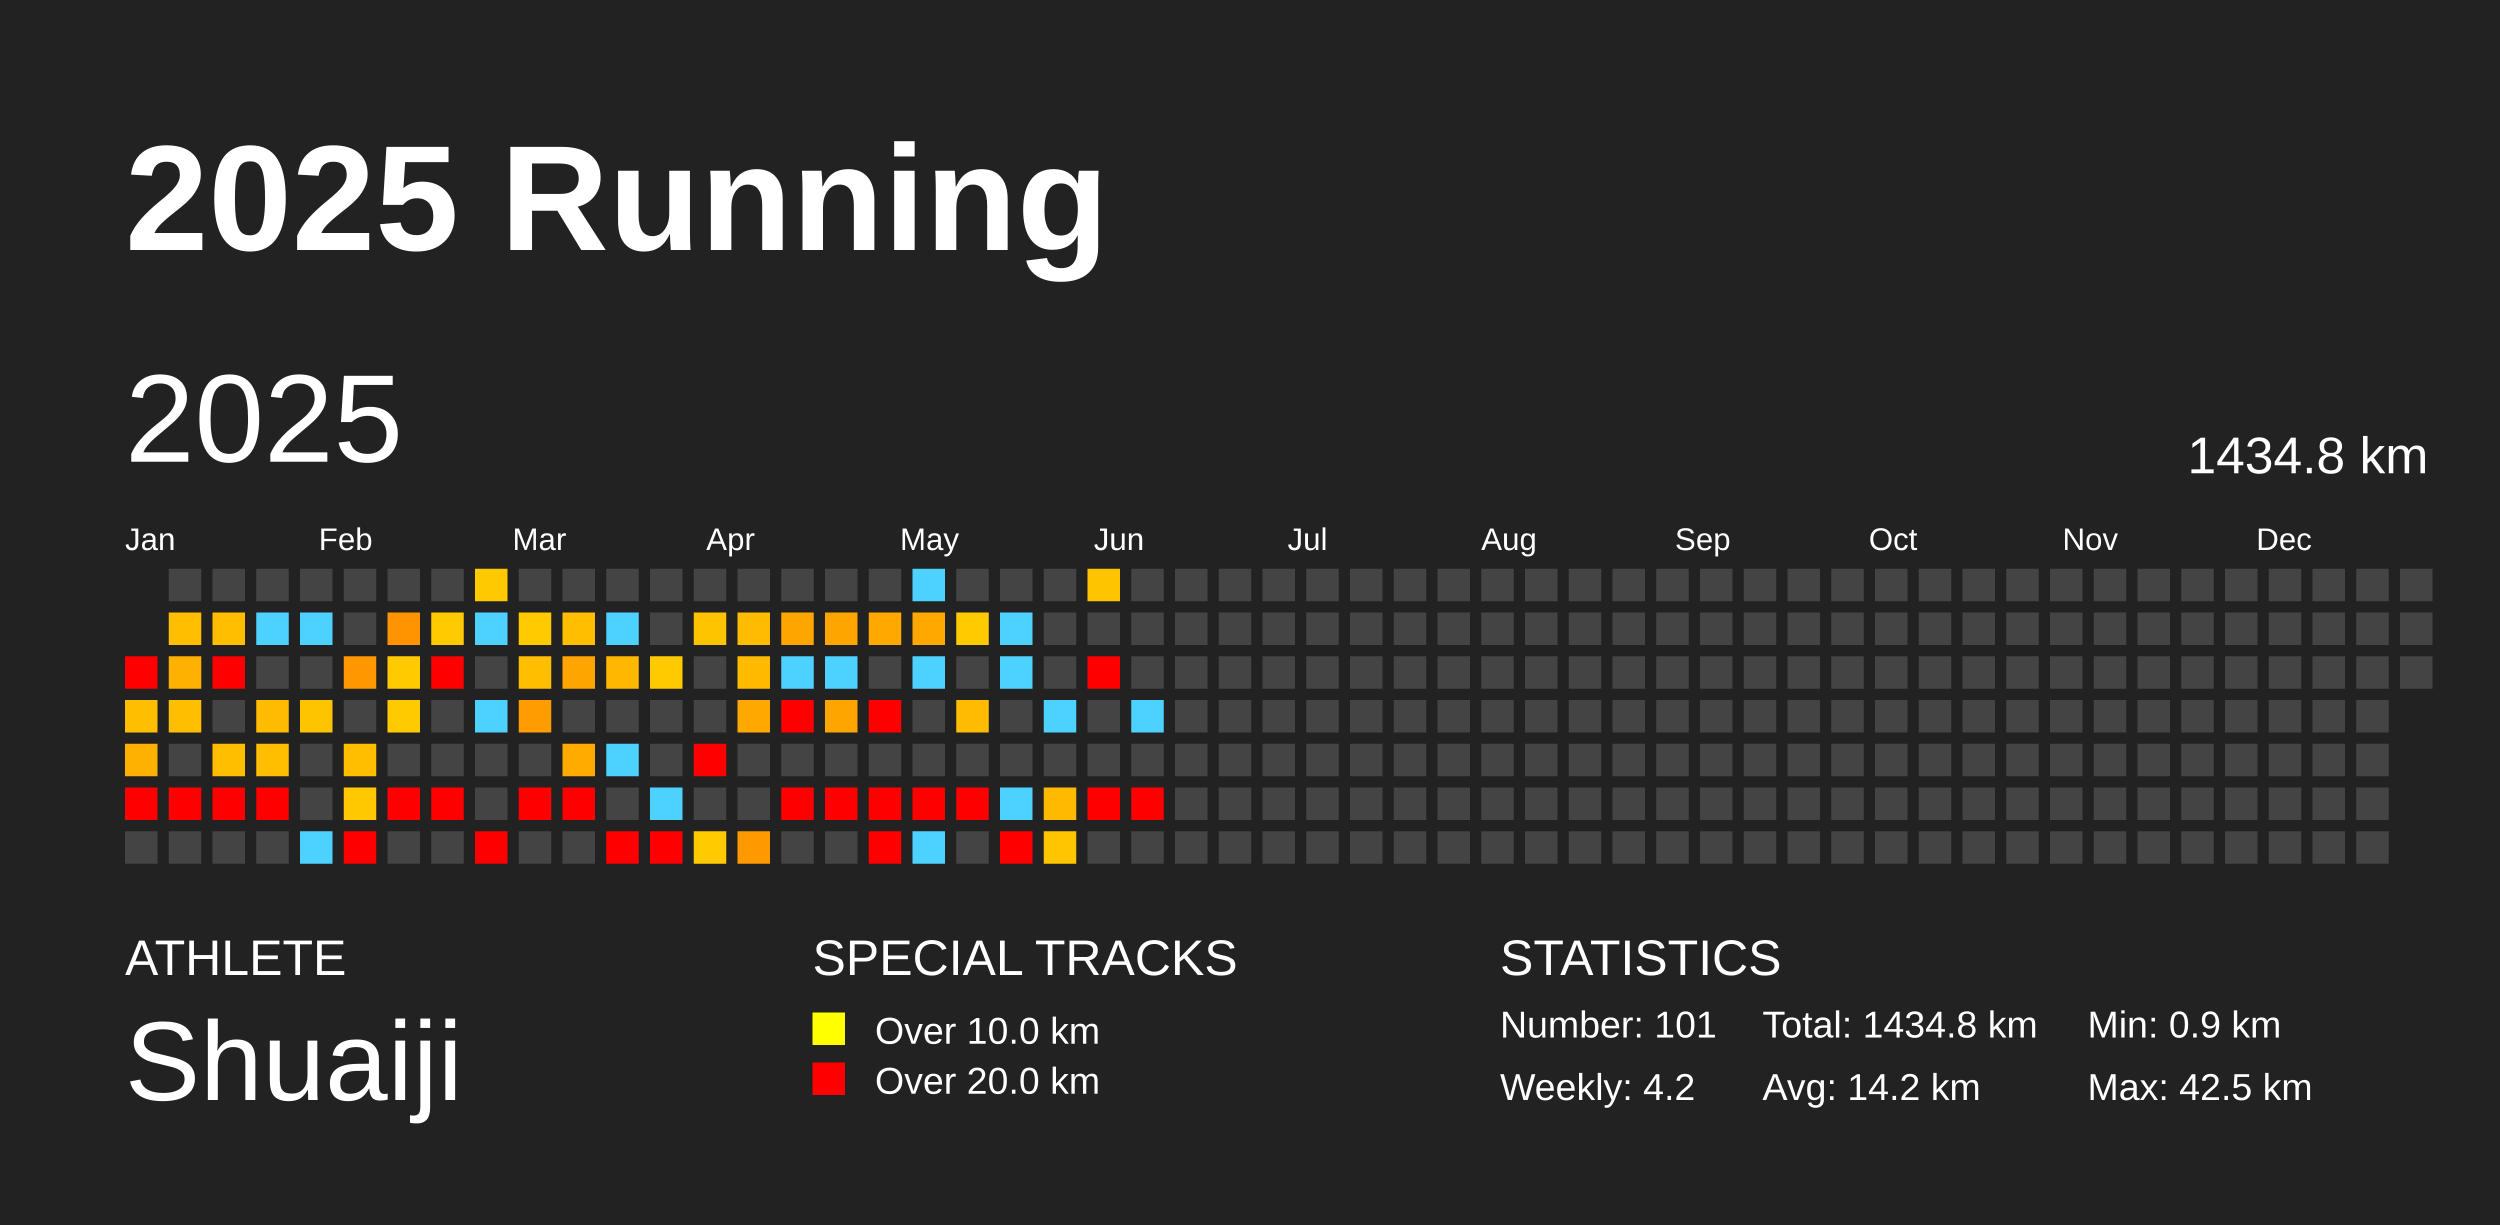
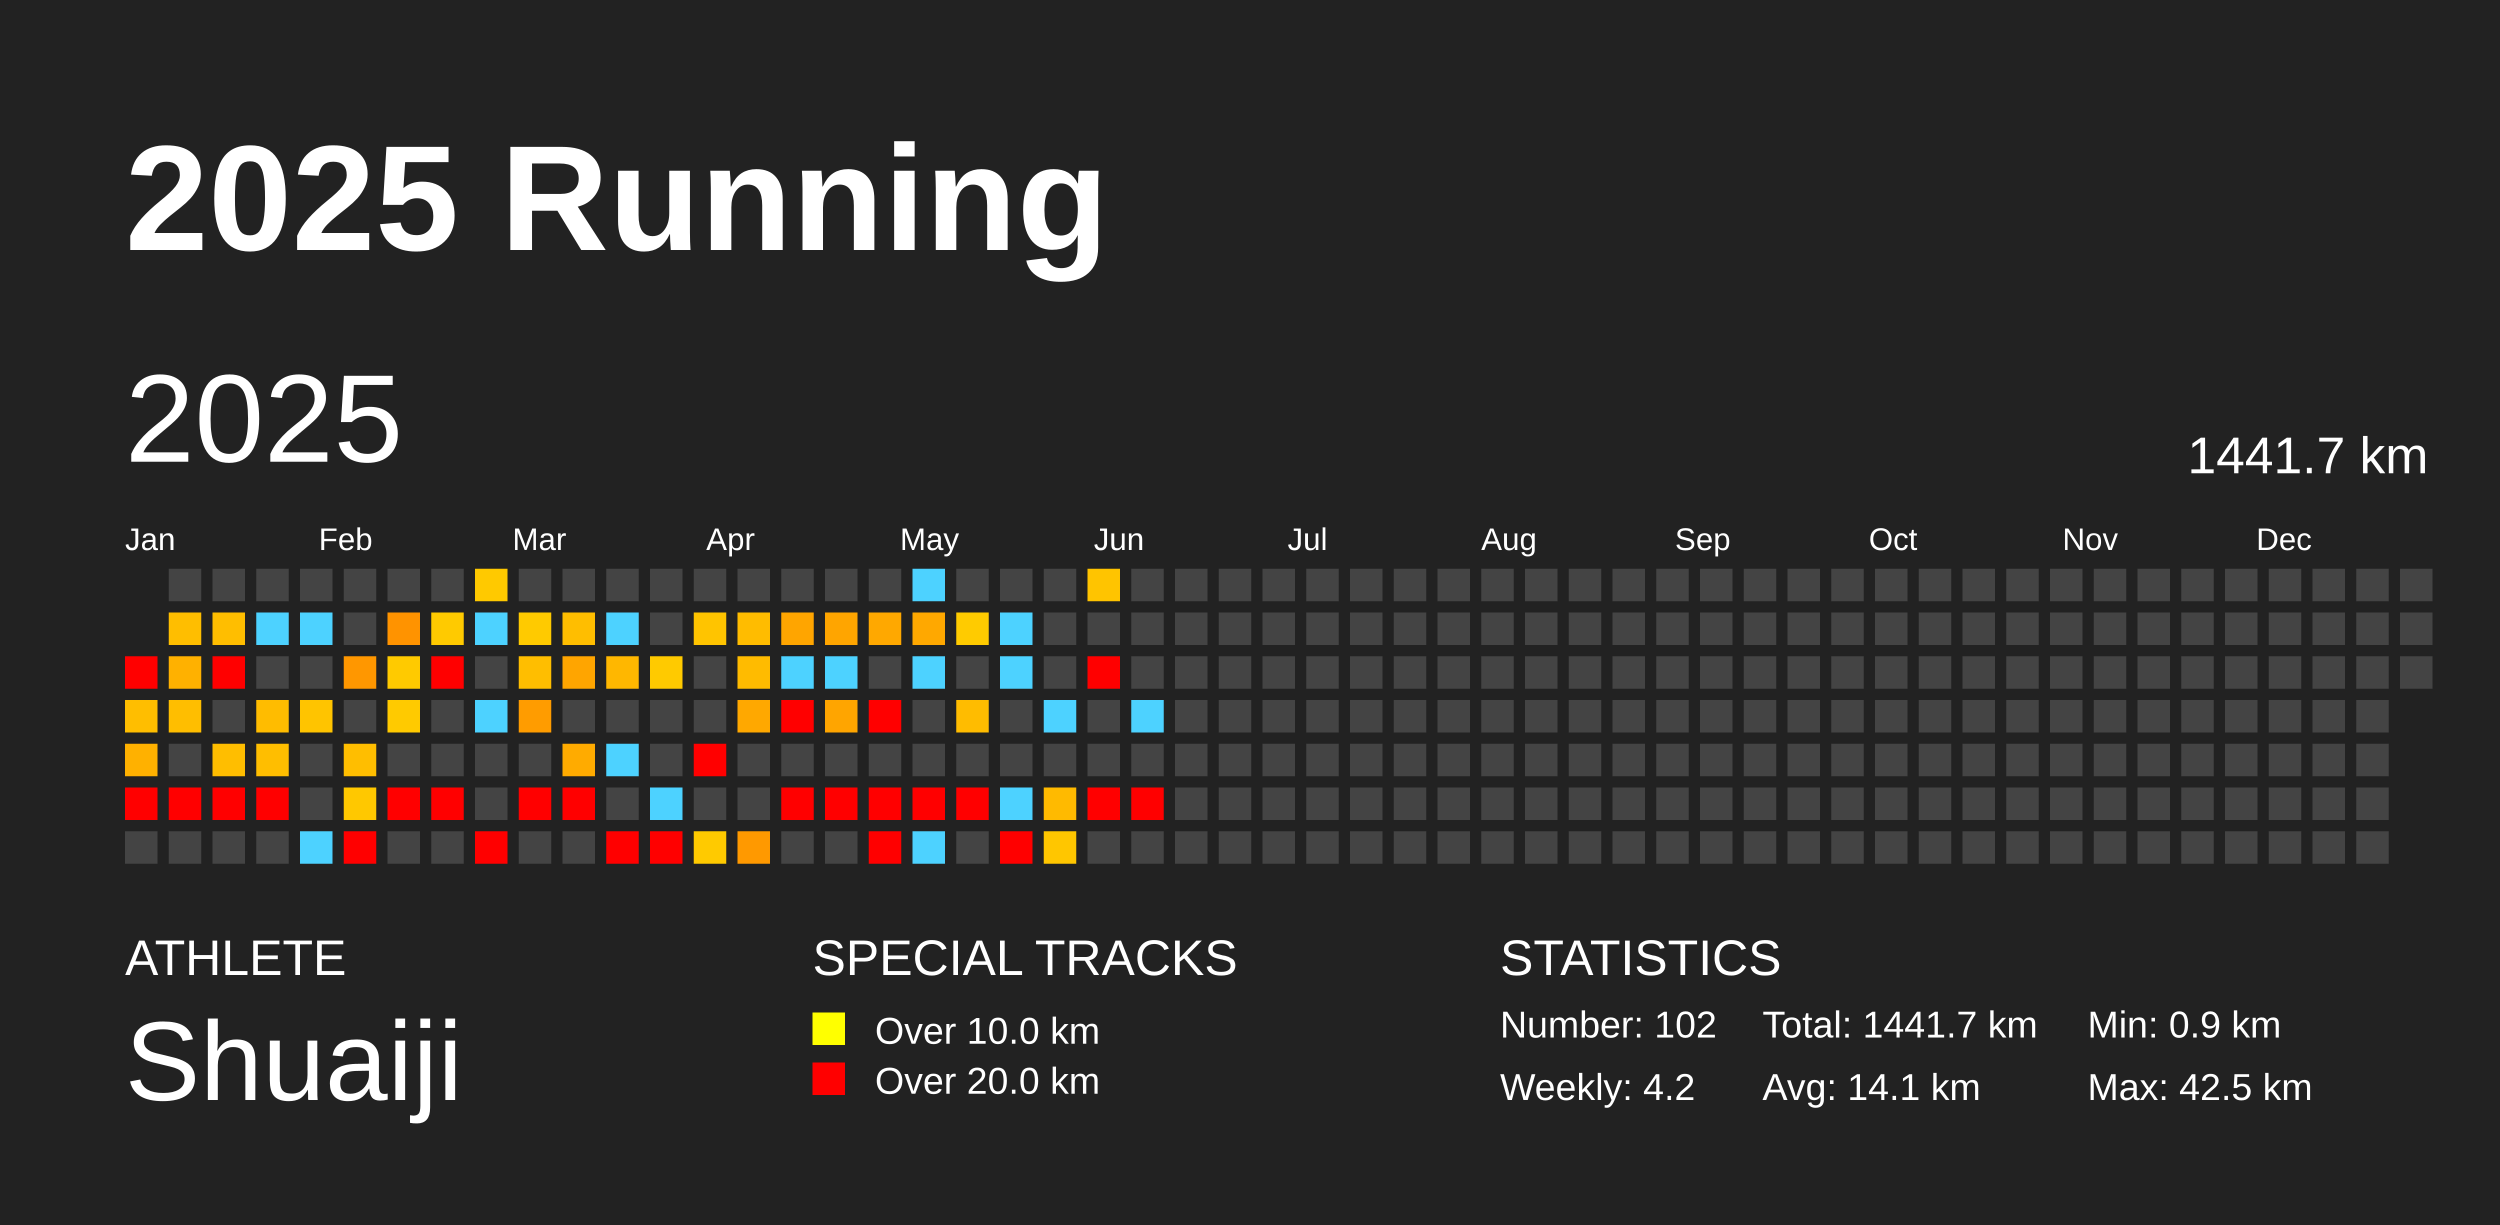
<svg xmlns="http://www.w3.org/2000/svg" baseProfile="full" height="98mm" version="1.1" viewBox="0,0,200,98" width="200mm">
  <defs />
  <rect fill="#222222" height="98" width="200" x="0" y="0" />
  <text fill="#FFFFFF" style="font-size:12px; font-family:Arial; font-weight:bold;" x="10" y="20">2025 Running</text>
  <text fill="#FFFFFF" style="font-size:4px; font-family:Arial" x="10" y="78">ATHLETE</text>
  <text fill="#FFFFFF" style="font-size:9px; font-family:Arial" x="10" y="88">Shuaiji</text>
  <text fill="#FFFFFF" style="font-size:4px; font-family:Arial" x="65" y="78">SPECIAL TRACKS</text>
  <rect fill="yellow" height="2.6" width="2.6" x="65" y="81" />
  <text fill="#FFFFFF" style="font-size:3px; font-family:Arial" x="70" y="83.5">Over 10.0 km</text>
  <rect fill="red" height="2.6" width="2.6" x="65" y="85" />
  <text fill="#FFFFFF" style="font-size:3px; font-family:Arial" x="70" y="87.5">Over 20.0 km</text>
  <text fill="#FFFFFF" style="font-size:4px; font-family:Arial" x="120" y="78">STATISTICS</text>
-   <text fill="#FFFFFF" style="font-size:3px; font-family:Arial" x="120" y="83">Number: 101</text>
+   <text fill="#FFFFFF" style="font-size:3px; font-family:Arial" x="120" y="83">Number: 102</text>
  <text fill="#FFFFFF" style="font-size:3px; font-family:Arial" x="120" y="88">Weekly: 4.2</text>
-   <text fill="#FFFFFF" style="font-size:3px; font-family:Arial" x="141" y="83">Total: 1434.8 km</text>
-   <text fill="#FFFFFF" style="font-size:3px; font-family:Arial" x="141" y="88">Avg: 14.2 km</text>
+   <text fill="#FFFFFF" style="font-size:3px; font-family:Arial" x="141" y="83">Total: 1441.7 km</text>
+   <text fill="#FFFFFF" style="font-size:3px; font-family:Arial" x="141" y="88">Avg: 14.1 km</text>
  <text fill="#FFFFFF" style="font-size:3px; font-family:Arial" x="167" y="83">Min: 0.9 km</text>
  <text fill="#FFFFFF" style="font-size:3px; font-family:Arial" x="167" y="88">Max: 42.5 km</text>
  <text dominant-baseline="hanging" fill="#FFFFFF" style="font-size:10.0px; font-family:Arial;" x="10" y="30">2025</text>
-   <text dominant-baseline="hanging" fill="#FFFFFF" style="font-size:4.125px; font-family:Arial;" x="175" y="35">1434.8 km</text>
+   <text dominant-baseline="hanging" fill="#FFFFFF" style="font-size:4.125px; font-family:Arial;" x="175" y="35">1441.7 km</text>
  <text fill="#FFFFFF" style="font-size:2.5px; font-family:Arial" x="10.0" y="44">Jan</text>
  <text fill="#FFFFFF" style="font-size:2.5px; font-family:Arial" x="25.5" y="44">Feb</text>
  <text fill="#FFFFFF" style="font-size:2.5px; font-family:Arial" x="41.0" y="44">Mar</text>
  <text fill="#FFFFFF" style="font-size:2.5px; font-family:Arial" x="56.5" y="44">Apr</text>
  <text fill="#FFFFFF" style="font-size:2.5px; font-family:Arial" x="72.0" y="44">May</text>
  <text fill="#FFFFFF" style="font-size:2.5px; font-family:Arial" x="87.5" y="44">Jun</text>
  <text fill="#FFFFFF" style="font-size:2.5px; font-family:Arial" x="103.0" y="44">Jul</text>
  <text fill="#FFFFFF" style="font-size:2.5px; font-family:Arial" x="118.5" y="44">Aug</text>
  <text fill="#FFFFFF" style="font-size:2.5px; font-family:Arial" x="134.0" y="44">Sep</text>
  <text fill="#FFFFFF" style="font-size:2.5px; font-family:Arial" x="149.5" y="44">Oct</text>
  <text fill="#FFFFFF" style="font-size:2.5px; font-family:Arial" x="165.0" y="44">Nov</text>
  <text fill="#FFFFFF" style="font-size:2.5px; font-family:Arial" x="180.5" y="44">Dec</text>
  <rect fill="red" height="2.6" width="2.6" x="10.0" y="52.5" />
  <rect fill="#ffbe00" height="2.6" width="2.6" x="10.0" y="56.0" />
  <rect fill="#ffb100" height="2.6" width="2.6" x="10.0" y="59.5" />
  <rect fill="red" height="2.6" width="2.6" x="10.0" y="63.0" />
  <rect fill="#444444" height="2.6" width="2.6" x="10.0" y="66.5" />
  <rect fill="#444444" height="2.6" width="2.6" x="13.5" y="45.5" />
  <rect fill="#ffbe00" height="2.6" width="2.6" x="13.5" y="49.0" />
  <rect fill="#ffb100" height="2.6" width="2.6" x="13.5" y="52.5" />
  <rect fill="#ffbe00" height="2.6" width="2.6" x="13.5" y="56.0" />
  <rect fill="#444444" height="2.6" width="2.6" x="13.5" y="59.5" />
  <rect fill="red" height="2.6" width="2.6" x="13.5" y="63.0" />
  <rect fill="#444444" height="2.6" width="2.6" x="13.5" y="66.5" />
  <rect fill="#444444" height="2.6" width="2.6" x="17.0" y="45.5" />
  <rect fill="#ffbe00" height="2.6" width="2.6" x="17.0" y="49.0" />
  <rect fill="red" height="2.6" width="2.6" x="17.0" y="52.5" />
  <rect fill="#444444" height="2.6" width="2.6" x="17.0" y="56.0" />
  <rect fill="#ffbe00" height="2.6" width="2.6" x="17.0" y="59.5" />
  <rect fill="red" height="2.6" width="2.6" x="17.0" y="63.0" />
  <rect fill="#444444" height="2.6" width="2.6" x="17.0" y="66.5" />
  <rect fill="#444444" height="2.6" width="2.6" x="20.5" y="45.5" />
  <rect fill="#4dd2ff" height="2.6" width="2.6" x="20.5" y="49.0" />
  <rect fill="#444444" height="2.6" width="2.6" x="20.5" y="52.5" />
  <rect fill="#ffbc00" height="2.6" width="2.6" x="20.5" y="56.0" />
  <rect fill="#ffbe00" height="2.6" width="2.6" x="20.5" y="59.5" />
  <rect fill="red" height="2.6" width="2.6" x="20.5" y="63.0" />
  <rect fill="#444444" height="2.6" width="2.6" x="20.5" y="66.5" />
  <rect fill="#444444" height="2.6" width="2.6" x="24.0" y="45.5" />
  <rect fill="#4dd2ff" height="2.6" width="2.6" x="24.0" y="49.0" />
  <rect fill="#444444" height="2.6" width="2.6" x="24.0" y="52.5" />
  <rect fill="#ffc400" height="2.6" width="2.6" x="24.0" y="56.0" />
  <rect fill="#444444" height="2.6" width="2.6" x="24.0" y="59.5" />
  <rect fill="#444444" height="2.6" width="2.6" x="24.0" y="63.0" />
  <rect fill="#4dd2ff" height="2.6" width="2.6" x="24.0" y="66.5" />
  <rect fill="#444444" height="2.6" width="2.6" x="27.5" y="45.5" />
  <rect fill="#444444" height="2.6" width="2.6" x="27.5" y="49.0" />
  <rect fill="#ff9700" height="2.6" width="2.6" x="27.5" y="52.5" />
  <rect fill="#444444" height="2.6" width="2.6" x="27.5" y="56.0" />
  <rect fill="#ffbe00" height="2.6" width="2.6" x="27.5" y="59.5" />
  <rect fill="#ffc800" height="2.6" width="2.6" x="27.5" y="63.0" />
  <rect fill="red" height="2.6" width="2.6" x="27.5" y="66.5" />
  <rect fill="#444444" height="2.6" width="2.6" x="31.0" y="45.5" />
  <rect fill="#ff9300" height="2.6" width="2.6" x="31.0" y="49.0" />
  <rect fill="#ffca00" height="2.6" width="2.6" x="31.0" y="52.5" />
  <rect fill="#ffca00" height="2.6" width="2.6" x="31.0" y="56.0" />
  <rect fill="#444444" height="2.6" width="2.6" x="31.0" y="59.5" />
  <rect fill="red" height="2.6" width="2.6" x="31.0" y="63.0" />
  <rect fill="#444444" height="2.6" width="2.6" x="31.0" y="66.5" />
  <rect fill="#444444" height="2.6" width="2.6" x="34.5" y="45.5" />
  <rect fill="#ffca00" height="2.6" width="2.6" x="34.5" y="49.0" />
  <rect fill="red" height="2.6" width="2.6" x="34.5" y="52.5" />
  <rect fill="#444444" height="2.6" width="2.6" x="34.5" y="56.0" />
  <rect fill="#444444" height="2.6" width="2.6" x="34.5" y="59.5" />
  <rect fill="red" height="2.6" width="2.6" x="34.5" y="63.0" />
  <rect fill="#444444" height="2.6" width="2.6" x="34.5" y="66.5" />
  <rect fill="#ffc900" height="2.6" width="2.6" x="38.0" y="45.5" />
  <rect fill="#4dd2ff" height="2.6" width="2.6" x="38.0" y="49.0" />
  <rect fill="#444444" height="2.6" width="2.6" x="38.0" y="52.5" />
  <rect fill="#4dd2ff" height="2.6" width="2.6" x="38.0" y="56.0" />
  <rect fill="#444444" height="2.6" width="2.6" x="38.0" y="59.5" />
  <rect fill="#444444" height="2.6" width="2.6" x="38.0" y="63.0" />
  <rect fill="red" height="2.6" width="2.6" x="38.0" y="66.5" />
  <rect fill="#444444" height="2.6" width="2.6" x="41.5" y="45.5" />
  <rect fill="#ffca00" height="2.6" width="2.6" x="41.5" y="49.0" />
  <rect fill="#ffbe00" height="2.6" width="2.6" x="41.5" y="52.5" />
  <rect fill="#ff9c00" height="2.6" width="2.6" x="41.5" y="56.0" />
  <rect fill="#444444" height="2.6" width="2.6" x="41.5" y="59.5" />
  <rect fill="red" height="2.6" width="2.6" x="41.5" y="63.0" />
  <rect fill="#444444" height="2.6" width="2.6" x="41.5" y="66.5" />
  <rect fill="#444444" height="2.6" width="2.6" x="45.0" y="45.5" />
  <rect fill="#ffbe00" height="2.6" width="2.6" x="45.0" y="49.0" />
  <rect fill="#ffa500" height="2.6" width="2.6" x="45.0" y="52.5" />
  <rect fill="#444444" height="2.6" width="2.6" x="45.0" y="56.0" />
  <rect fill="#ffab00" height="2.6" width="2.6" x="45.0" y="59.5" />
  <rect fill="red" height="2.6" width="2.6" x="45.0" y="63.0" />
  <rect fill="#444444" height="2.6" width="2.6" x="45.0" y="66.5" />
  <rect fill="#444444" height="2.6" width="2.6" x="48.5" y="45.5" />
  <rect fill="#4dd2ff" height="2.6" width="2.6" x="48.5" y="49.0" />
  <rect fill="#ffb700" height="2.6" width="2.6" x="48.5" y="52.5" />
  <rect fill="#444444" height="2.6" width="2.6" x="48.5" y="56.0" />
  <rect fill="#4dd2ff" height="2.6" width="2.6" x="48.5" y="59.5" />
  <rect fill="#444444" height="2.6" width="2.6" x="48.5" y="63.0" />
  <rect fill="red" height="2.6" width="2.6" x="48.5" y="66.5" />
  <rect fill="#444444" height="2.6" width="2.6" x="52.0" y="45.5" />
  <rect fill="#444444" height="2.6" width="2.6" x="52.0" y="49.0" />
  <rect fill="#ffca00" height="2.6" width="2.6" x="52.0" y="52.5" />
  <rect fill="#444444" height="2.6" width="2.6" x="52.0" y="56.0" />
  <rect fill="#444444" height="2.6" width="2.6" x="52.0" y="59.5" />
  <rect fill="#4dd2ff" height="2.6" width="2.6" x="52.0" y="63.0" />
  <rect fill="red" height="2.6" width="2.6" x="52.0" y="66.5" />
  <rect fill="#444444" height="2.6" width="2.6" x="55.5" y="45.5" />
  <rect fill="#ffc400" height="2.6" width="2.6" x="55.5" y="49.0" />
  <rect fill="#444444" height="2.6" width="2.6" x="55.5" y="52.5" />
  <rect fill="#444444" height="2.6" width="2.6" x="55.5" y="56.0" />
  <rect fill="red" height="2.6" width="2.6" x="55.5" y="59.5" />
  <rect fill="#444444" height="2.6" width="2.6" x="55.5" y="63.0" />
  <rect fill="#ffca00" height="2.6" width="2.6" x="55.5" y="66.5" />
  <rect fill="#444444" height="2.6" width="2.6" x="59.0" y="45.5" />
  <rect fill="#ffbc00" height="2.6" width="2.6" x="59.0" y="49.0" />
  <rect fill="#ffbb00" height="2.6" width="2.6" x="59.0" y="52.5" />
  <rect fill="#ffa800" height="2.6" width="2.6" x="59.0" y="56.0" />
  <rect fill="#444444" height="2.6" width="2.6" x="59.0" y="59.5" />
  <rect fill="#444444" height="2.6" width="2.6" x="59.0" y="63.0" />
  <rect fill="#ff9900" height="2.6" width="2.6" x="59.0" y="66.5" />
  <rect fill="#444444" height="2.6" width="2.6" x="62.5" y="45.5" />
  <rect fill="#ffa500" height="2.6" width="2.6" x="62.5" y="49.0" />
  <rect fill="#4dd2ff" height="2.6" width="2.6" x="62.5" y="52.5" />
  <rect fill="red" height="2.6" width="2.6" x="62.5" y="56.0" />
  <rect fill="#444444" height="2.6" width="2.6" x="62.5" y="59.5" />
  <rect fill="red" height="2.6" width="2.6" x="62.5" y="63.0" />
  <rect fill="#444444" height="2.6" width="2.6" x="62.5" y="66.5" />
  <rect fill="#444444" height="2.6" width="2.6" x="66.0" y="45.5" />
  <rect fill="#ffa500" height="2.6" width="2.6" x="66.0" y="49.0" />
  <rect fill="#4dd2ff" height="2.6" width="2.6" x="66.0" y="52.5" />
  <rect fill="#ffa500" height="2.6" width="2.6" x="66.0" y="56.0" />
  <rect fill="#444444" height="2.6" width="2.6" x="66.0" y="59.5" />
  <rect fill="red" height="2.6" width="2.6" x="66.0" y="63.0" />
  <rect fill="#444444" height="2.6" width="2.6" x="66.0" y="66.5" />
  <rect fill="#444444" height="2.6" width="2.6" x="69.5" y="45.5" />
  <rect fill="#ffa800" height="2.6" width="2.6" x="69.5" y="49.0" />
  <rect fill="#444444" height="2.6" width="2.6" x="69.5" y="52.5" />
  <rect fill="red" height="2.6" width="2.6" x="69.5" y="56.0" />
  <rect fill="#444444" height="2.6" width="2.6" x="69.5" y="59.5" />
  <rect fill="red" height="2.6" width="2.6" x="69.5" y="63.0" />
  <rect fill="red" height="2.6" width="2.6" x="69.5" y="66.5" />
  <rect fill="#4dd2ff" height="2.6" width="2.6" x="73.0" y="45.5" />
  <rect fill="#ffa800" height="2.6" width="2.6" x="73.0" y="49.0" />
  <rect fill="#4dd2ff" height="2.6" width="2.6" x="73.0" y="52.5" />
  <rect fill="#444444" height="2.6" width="2.6" x="73.0" y="56.0" />
  <rect fill="#444444" height="2.6" width="2.6" x="73.0" y="59.5" />
  <rect fill="red" height="2.6" width="2.6" x="73.0" y="63.0" />
  <rect fill="#4dd2ff" height="2.6" width="2.6" x="73.0" y="66.5" />
  <rect fill="#444444" height="2.6" width="2.6" x="76.5" y="45.5" />
  <rect fill="#ffcb00" height="2.6" width="2.6" x="76.5" y="49.0" />
  <rect fill="#444444" height="2.6" width="2.6" x="76.5" y="52.5" />
  <rect fill="#ffbc00" height="2.6" width="2.6" x="76.5" y="56.0" />
  <rect fill="#444444" height="2.6" width="2.6" x="76.5" y="59.5" />
  <rect fill="red" height="2.6" width="2.6" x="76.5" y="63.0" />
  <rect fill="#444444" height="2.6" width="2.6" x="76.5" y="66.5" />
  <rect fill="#444444" height="2.6" width="2.6" x="80.0" y="45.5" />
  <rect fill="#4dd2ff" height="2.6" width="2.6" x="80.0" y="49.0" />
  <rect fill="#4dd2ff" height="2.6" width="2.6" x="80.0" y="52.5" />
  <rect fill="#444444" height="2.6" width="2.6" x="80.0" y="56.0" />
  <rect fill="#444444" height="2.6" width="2.6" x="80.0" y="59.5" />
  <rect fill="#4dd2ff" height="2.6" width="2.6" x="80.0" y="63.0" />
  <rect fill="red" height="2.6" width="2.6" x="80.0" y="66.5" />
  <rect fill="#444444" height="2.6" width="2.6" x="83.5" y="45.5" />
  <rect fill="#444444" height="2.6" width="2.6" x="83.5" y="49.0" />
  <rect fill="#444444" height="2.6" width="2.6" x="83.5" y="52.5" />
  <rect fill="#4dd2ff" height="2.6" width="2.6" x="83.5" y="56.0" />
  <rect fill="#444444" height="2.6" width="2.6" x="83.5" y="59.5" />
  <rect fill="#ffba00" height="2.6" width="2.6" x="83.5" y="63.0" />
  <rect fill="#ffc600" height="2.6" width="2.6" x="83.5" y="66.5" />
  <rect fill="#ffc400" height="2.6" width="2.6" x="87.0" y="45.5" />
  <rect fill="#444444" height="2.6" width="2.6" x="87.0" y="49.0" />
  <rect fill="red" height="2.6" width="2.6" x="87.0" y="52.5" />
  <rect fill="#444444" height="2.6" width="2.6" x="87.0" y="56.0" />
  <rect fill="#444444" height="2.6" width="2.6" x="87.0" y="59.5" />
  <rect fill="red" height="2.6" width="2.6" x="87.0" y="63.0" />
  <rect fill="#444444" height="2.6" width="2.6" x="87.0" y="66.5" />
  <rect fill="#444444" height="2.6" width="2.6" x="90.5" y="45.5" />
  <rect fill="#444444" height="2.6" width="2.6" x="90.5" y="49.0" />
  <rect fill="#444444" height="2.6" width="2.6" x="90.5" y="52.5" />
  <rect fill="#4dd2ff" height="2.6" width="2.6" x="90.5" y="56.0" />
  <rect fill="#444444" height="2.6" width="2.6" x="90.5" y="59.5" />
  <rect fill="red" height="2.6" width="2.6" x="90.5" y="63.0" />
  <rect fill="#444444" height="2.6" width="2.6" x="90.5" y="66.5" />
  <rect fill="#444444" height="2.6" width="2.6" x="94.0" y="45.5" />
  <rect fill="#444444" height="2.6" width="2.6" x="94.0" y="49.0" />
  <rect fill="#444444" height="2.6" width="2.6" x="94.0" y="52.5" />
  <rect fill="#444444" height="2.6" width="2.6" x="94.0" y="56.0" />
  <rect fill="#444444" height="2.6" width="2.6" x="94.0" y="59.5" />
  <rect fill="#444444" height="2.6" width="2.6" x="94.0" y="63.0" />
  <rect fill="#444444" height="2.6" width="2.6" x="94.0" y="66.5" />
  <rect fill="#444444" height="2.6" width="2.6" x="97.5" y="45.5" />
  <rect fill="#444444" height="2.6" width="2.6" x="97.5" y="49.0" />
  <rect fill="#444444" height="2.6" width="2.6" x="97.5" y="52.5" />
  <rect fill="#444444" height="2.6" width="2.6" x="97.5" y="56.0" />
  <rect fill="#444444" height="2.6" width="2.6" x="97.5" y="59.5" />
  <rect fill="#444444" height="2.6" width="2.6" x="97.5" y="63.0" />
  <rect fill="#444444" height="2.6" width="2.6" x="97.5" y="66.5" />
  <rect fill="#444444" height="2.6" width="2.6" x="101.0" y="45.5" />
  <rect fill="#444444" height="2.6" width="2.6" x="101.0" y="49.0" />
  <rect fill="#444444" height="2.6" width="2.6" x="101.0" y="52.5" />
  <rect fill="#444444" height="2.6" width="2.6" x="101.0" y="56.0" />
  <rect fill="#444444" height="2.6" width="2.6" x="101.0" y="59.5" />
  <rect fill="#444444" height="2.6" width="2.6" x="101.0" y="63.0" />
  <rect fill="#444444" height="2.6" width="2.6" x="101.0" y="66.5" />
  <rect fill="#444444" height="2.6" width="2.6" x="104.5" y="45.5" />
  <rect fill="#444444" height="2.6" width="2.6" x="104.5" y="49.0" />
  <rect fill="#444444" height="2.6" width="2.6" x="104.5" y="52.5" />
  <rect fill="#444444" height="2.6" width="2.6" x="104.5" y="56.0" />
  <rect fill="#444444" height="2.6" width="2.6" x="104.5" y="59.5" />
  <rect fill="#444444" height="2.6" width="2.6" x="104.5" y="63.0" />
  <rect fill="#444444" height="2.6" width="2.6" x="104.5" y="66.5" />
  <rect fill="#444444" height="2.6" width="2.6" x="108.0" y="45.5" />
  <rect fill="#444444" height="2.6" width="2.6" x="108.0" y="49.0" />
  <rect fill="#444444" height="2.6" width="2.6" x="108.0" y="52.5" />
  <rect fill="#444444" height="2.6" width="2.6" x="108.0" y="56.0" />
  <rect fill="#444444" height="2.6" width="2.6" x="108.0" y="59.5" />
  <rect fill="#444444" height="2.6" width="2.6" x="108.0" y="63.0" />
  <rect fill="#444444" height="2.6" width="2.6" x="108.0" y="66.5" />
  <rect fill="#444444" height="2.6" width="2.6" x="111.5" y="45.5" />
  <rect fill="#444444" height="2.6" width="2.6" x="111.5" y="49.0" />
  <rect fill="#444444" height="2.6" width="2.6" x="111.5" y="52.5" />
  <rect fill="#444444" height="2.6" width="2.6" x="111.5" y="56.0" />
  <rect fill="#444444" height="2.6" width="2.6" x="111.5" y="59.5" />
  <rect fill="#444444" height="2.6" width="2.6" x="111.5" y="63.0" />
  <rect fill="#444444" height="2.6" width="2.6" x="111.5" y="66.5" />
  <rect fill="#444444" height="2.6" width="2.6" x="115.0" y="45.5" />
  <rect fill="#444444" height="2.6" width="2.6" x="115.0" y="49.0" />
  <rect fill="#444444" height="2.6" width="2.6" x="115.0" y="52.5" />
  <rect fill="#444444" height="2.6" width="2.6" x="115.0" y="56.0" />
  <rect fill="#444444" height="2.6" width="2.6" x="115.0" y="59.5" />
  <rect fill="#444444" height="2.6" width="2.6" x="115.0" y="63.0" />
  <rect fill="#444444" height="2.6" width="2.6" x="115.0" y="66.5" />
  <rect fill="#444444" height="2.6" width="2.6" x="118.5" y="45.5" />
  <rect fill="#444444" height="2.6" width="2.6" x="118.5" y="49.0" />
  <rect fill="#444444" height="2.6" width="2.6" x="118.5" y="52.5" />
  <rect fill="#444444" height="2.6" width="2.6" x="118.5" y="56.0" />
  <rect fill="#444444" height="2.6" width="2.6" x="118.5" y="59.5" />
  <rect fill="#444444" height="2.6" width="2.6" x="118.5" y="63.0" />
  <rect fill="#444444" height="2.6" width="2.6" x="118.5" y="66.5" />
  <rect fill="#444444" height="2.6" width="2.6" x="122.0" y="45.5" />
  <rect fill="#444444" height="2.6" width="2.6" x="122.0" y="49.0" />
  <rect fill="#444444" height="2.6" width="2.6" x="122.0" y="52.5" />
  <rect fill="#444444" height="2.6" width="2.6" x="122.0" y="56.0" />
  <rect fill="#444444" height="2.6" width="2.6" x="122.0" y="59.5" />
  <rect fill="#444444" height="2.6" width="2.6" x="122.0" y="63.0" />
  <rect fill="#444444" height="2.6" width="2.6" x="122.0" y="66.5" />
  <rect fill="#444444" height="2.6" width="2.6" x="125.5" y="45.5" />
  <rect fill="#444444" height="2.6" width="2.6" x="125.5" y="49.0" />
  <rect fill="#444444" height="2.6" width="2.6" x="125.5" y="52.5" />
  <rect fill="#444444" height="2.6" width="2.6" x="125.5" y="56.0" />
  <rect fill="#444444" height="2.6" width="2.6" x="125.5" y="59.5" />
  <rect fill="#444444" height="2.6" width="2.6" x="125.5" y="63.0" />
  <rect fill="#444444" height="2.6" width="2.6" x="125.5" y="66.5" />
  <rect fill="#444444" height="2.6" width="2.6" x="129.0" y="45.5" />
  <rect fill="#444444" height="2.6" width="2.6" x="129.0" y="49.0" />
  <rect fill="#444444" height="2.6" width="2.6" x="129.0" y="52.5" />
  <rect fill="#444444" height="2.6" width="2.6" x="129.0" y="56.0" />
  <rect fill="#444444" height="2.6" width="2.6" x="129.0" y="59.5" />
  <rect fill="#444444" height="2.6" width="2.6" x="129.0" y="63.0" />
  <rect fill="#444444" height="2.6" width="2.6" x="129.0" y="66.5" />
  <rect fill="#444444" height="2.6" width="2.6" x="132.5" y="45.5" />
  <rect fill="#444444" height="2.6" width="2.6" x="132.5" y="49.0" />
  <rect fill="#444444" height="2.6" width="2.6" x="132.5" y="52.5" />
  <rect fill="#444444" height="2.6" width="2.6" x="132.5" y="56.0" />
  <rect fill="#444444" height="2.6" width="2.6" x="132.5" y="59.5" />
  <rect fill="#444444" height="2.6" width="2.6" x="132.5" y="63.0" />
  <rect fill="#444444" height="2.6" width="2.6" x="132.5" y="66.5" />
  <rect fill="#444444" height="2.6" width="2.6" x="136.0" y="45.5" />
  <rect fill="#444444" height="2.6" width="2.6" x="136.0" y="49.0" />
  <rect fill="#444444" height="2.6" width="2.6" x="136.0" y="52.5" />
  <rect fill="#444444" height="2.6" width="2.6" x="136.0" y="56.0" />
  <rect fill="#444444" height="2.6" width="2.6" x="136.0" y="59.5" />
  <rect fill="#444444" height="2.6" width="2.6" x="136.0" y="63.0" />
  <rect fill="#444444" height="2.6" width="2.6" x="136.0" y="66.5" />
  <rect fill="#444444" height="2.6" width="2.6" x="139.5" y="45.5" />
  <rect fill="#444444" height="2.6" width="2.6" x="139.5" y="49.0" />
  <rect fill="#444444" height="2.6" width="2.6" x="139.5" y="52.5" />
  <rect fill="#444444" height="2.6" width="2.6" x="139.5" y="56.0" />
  <rect fill="#444444" height="2.6" width="2.6" x="139.5" y="59.5" />
  <rect fill="#444444" height="2.6" width="2.6" x="139.5" y="63.0" />
  <rect fill="#444444" height="2.6" width="2.6" x="139.5" y="66.5" />
  <rect fill="#444444" height="2.6" width="2.6" x="143.0" y="45.5" />
  <rect fill="#444444" height="2.6" width="2.6" x="143.0" y="49.0" />
  <rect fill="#444444" height="2.6" width="2.6" x="143.0" y="52.5" />
  <rect fill="#444444" height="2.6" width="2.6" x="143.0" y="56.0" />
  <rect fill="#444444" height="2.6" width="2.6" x="143.0" y="59.5" />
  <rect fill="#444444" height="2.6" width="2.6" x="143.0" y="63.0" />
  <rect fill="#444444" height="2.6" width="2.6" x="143.0" y="66.5" />
  <rect fill="#444444" height="2.6" width="2.6" x="146.5" y="45.5" />
  <rect fill="#444444" height="2.6" width="2.6" x="146.5" y="49.0" />
  <rect fill="#444444" height="2.6" width="2.6" x="146.5" y="52.5" />
  <rect fill="#444444" height="2.6" width="2.6" x="146.5" y="56.0" />
  <rect fill="#444444" height="2.6" width="2.6" x="146.5" y="59.5" />
  <rect fill="#444444" height="2.6" width="2.6" x="146.5" y="63.0" />
  <rect fill="#444444" height="2.6" width="2.6" x="146.5" y="66.5" />
  <rect fill="#444444" height="2.6" width="2.6" x="150.0" y="45.5" />
  <rect fill="#444444" height="2.6" width="2.6" x="150.0" y="49.0" />
  <rect fill="#444444" height="2.6" width="2.6" x="150.0" y="52.5" />
  <rect fill="#444444" height="2.6" width="2.6" x="150.0" y="56.0" />
  <rect fill="#444444" height="2.6" width="2.6" x="150.0" y="59.5" />
  <rect fill="#444444" height="2.6" width="2.6" x="150.0" y="63.0" />
  <rect fill="#444444" height="2.6" width="2.6" x="150.0" y="66.5" />
  <rect fill="#444444" height="2.6" width="2.6" x="153.5" y="45.5" />
  <rect fill="#444444" height="2.6" width="2.6" x="153.5" y="49.0" />
  <rect fill="#444444" height="2.6" width="2.6" x="153.5" y="52.5" />
  <rect fill="#444444" height="2.6" width="2.6" x="153.5" y="56.0" />
  <rect fill="#444444" height="2.6" width="2.6" x="153.5" y="59.5" />
  <rect fill="#444444" height="2.6" width="2.6" x="153.5" y="63.0" />
  <rect fill="#444444" height="2.6" width="2.6" x="153.5" y="66.5" />
  <rect fill="#444444" height="2.6" width="2.6" x="157.0" y="45.5" />
  <rect fill="#444444" height="2.6" width="2.6" x="157.0" y="49.0" />
  <rect fill="#444444" height="2.6" width="2.6" x="157.0" y="52.5" />
  <rect fill="#444444" height="2.6" width="2.6" x="157.0" y="56.0" />
  <rect fill="#444444" height="2.6" width="2.6" x="157.0" y="59.5" />
  <rect fill="#444444" height="2.6" width="2.6" x="157.0" y="63.0" />
  <rect fill="#444444" height="2.6" width="2.6" x="157.0" y="66.5" />
  <rect fill="#444444" height="2.6" width="2.6" x="160.5" y="45.5" />
  <rect fill="#444444" height="2.6" width="2.6" x="160.5" y="49.0" />
  <rect fill="#444444" height="2.6" width="2.6" x="160.5" y="52.5" />
  <rect fill="#444444" height="2.6" width="2.6" x="160.5" y="56.0" />
  <rect fill="#444444" height="2.6" width="2.6" x="160.5" y="59.5" />
  <rect fill="#444444" height="2.6" width="2.6" x="160.5" y="63.0" />
  <rect fill="#444444" height="2.6" width="2.6" x="160.5" y="66.5" />
  <rect fill="#444444" height="2.6" width="2.6" x="164.0" y="45.5" />
  <rect fill="#444444" height="2.6" width="2.6" x="164.0" y="49.0" />
  <rect fill="#444444" height="2.6" width="2.6" x="164.0" y="52.5" />
  <rect fill="#444444" height="2.6" width="2.6" x="164.0" y="56.0" />
  <rect fill="#444444" height="2.6" width="2.6" x="164.0" y="59.5" />
  <rect fill="#444444" height="2.6" width="2.6" x="164.0" y="63.0" />
  <rect fill="#444444" height="2.6" width="2.6" x="164.0" y="66.5" />
  <rect fill="#444444" height="2.6" width="2.6" x="167.5" y="45.5" />
  <rect fill="#444444" height="2.6" width="2.6" x="167.5" y="49.0" />
  <rect fill="#444444" height="2.6" width="2.6" x="167.5" y="52.5" />
  <rect fill="#444444" height="2.6" width="2.6" x="167.5" y="56.0" />
  <rect fill="#444444" height="2.6" width="2.6" x="167.5" y="59.5" />
  <rect fill="#444444" height="2.6" width="2.6" x="167.5" y="63.0" />
  <rect fill="#444444" height="2.6" width="2.6" x="167.5" y="66.5" />
  <rect fill="#444444" height="2.6" width="2.6" x="171.0" y="45.5" />
  <rect fill="#444444" height="2.6" width="2.6" x="171.0" y="49.0" />
  <rect fill="#444444" height="2.6" width="2.6" x="171.0" y="52.5" />
  <rect fill="#444444" height="2.6" width="2.6" x="171.0" y="56.0" />
  <rect fill="#444444" height="2.6" width="2.6" x="171.0" y="59.5" />
  <rect fill="#444444" height="2.6" width="2.6" x="171.0" y="63.0" />
  <rect fill="#444444" height="2.6" width="2.6" x="171.0" y="66.5" />
  <rect fill="#444444" height="2.6" width="2.6" x="174.5" y="45.5" />
  <rect fill="#444444" height="2.6" width="2.6" x="174.5" y="49.0" />
  <rect fill="#444444" height="2.6" width="2.6" x="174.5" y="52.5" />
  <rect fill="#444444" height="2.6" width="2.6" x="174.5" y="56.0" />
  <rect fill="#444444" height="2.6" width="2.6" x="174.5" y="59.5" />
  <rect fill="#444444" height="2.6" width="2.6" x="174.5" y="63.0" />
  <rect fill="#444444" height="2.6" width="2.6" x="174.5" y="66.5" />
  <rect fill="#444444" height="2.6" width="2.6" x="178.0" y="45.5" />
  <rect fill="#444444" height="2.6" width="2.6" x="178.0" y="49.0" />
  <rect fill="#444444" height="2.6" width="2.6" x="178.0" y="52.5" />
  <rect fill="#444444" height="2.6" width="2.6" x="178.0" y="56.0" />
  <rect fill="#444444" height="2.6" width="2.6" x="178.0" y="59.5" />
  <rect fill="#444444" height="2.6" width="2.6" x="178.0" y="63.0" />
  <rect fill="#444444" height="2.6" width="2.6" x="178.0" y="66.5" />
  <rect fill="#444444" height="2.6" width="2.6" x="181.5" y="45.5" />
  <rect fill="#444444" height="2.6" width="2.6" x="181.5" y="49.0" />
  <rect fill="#444444" height="2.6" width="2.6" x="181.5" y="52.5" />
  <rect fill="#444444" height="2.6" width="2.6" x="181.5" y="56.0" />
  <rect fill="#444444" height="2.6" width="2.6" x="181.5" y="59.5" />
  <rect fill="#444444" height="2.6" width="2.6" x="181.5" y="63.0" />
  <rect fill="#444444" height="2.6" width="2.6" x="181.5" y="66.5" />
  <rect fill="#444444" height="2.6" width="2.6" x="185.0" y="45.5" />
  <rect fill="#444444" height="2.6" width="2.6" x="185.0" y="49.0" />
  <rect fill="#444444" height="2.6" width="2.6" x="185.0" y="52.5" />
  <rect fill="#444444" height="2.6" width="2.6" x="185.0" y="56.0" />
  <rect fill="#444444" height="2.6" width="2.6" x="185.0" y="59.5" />
  <rect fill="#444444" height="2.6" width="2.6" x="185.0" y="63.0" />
  <rect fill="#444444" height="2.6" width="2.6" x="185.0" y="66.5" />
  <rect fill="#444444" height="2.6" width="2.6" x="188.5" y="45.5" />
  <rect fill="#444444" height="2.6" width="2.6" x="188.5" y="49.0" />
  <rect fill="#444444" height="2.6" width="2.6" x="188.5" y="52.5" />
  <rect fill="#444444" height="2.6" width="2.6" x="188.5" y="56.0" />
  <rect fill="#444444" height="2.6" width="2.6" x="188.5" y="59.5" />
  <rect fill="#444444" height="2.6" width="2.6" x="188.5" y="63.0" />
  <rect fill="#444444" height="2.6" width="2.6" x="188.5" y="66.5" />
  <rect fill="#444444" height="2.6" width="2.6" x="192.0" y="45.5" />
  <rect fill="#444444" height="2.6" width="2.6" x="192.0" y="49.0" />
  <rect fill="#444444" height="2.6" width="2.6" x="192.0" y="52.5" />
</svg>
